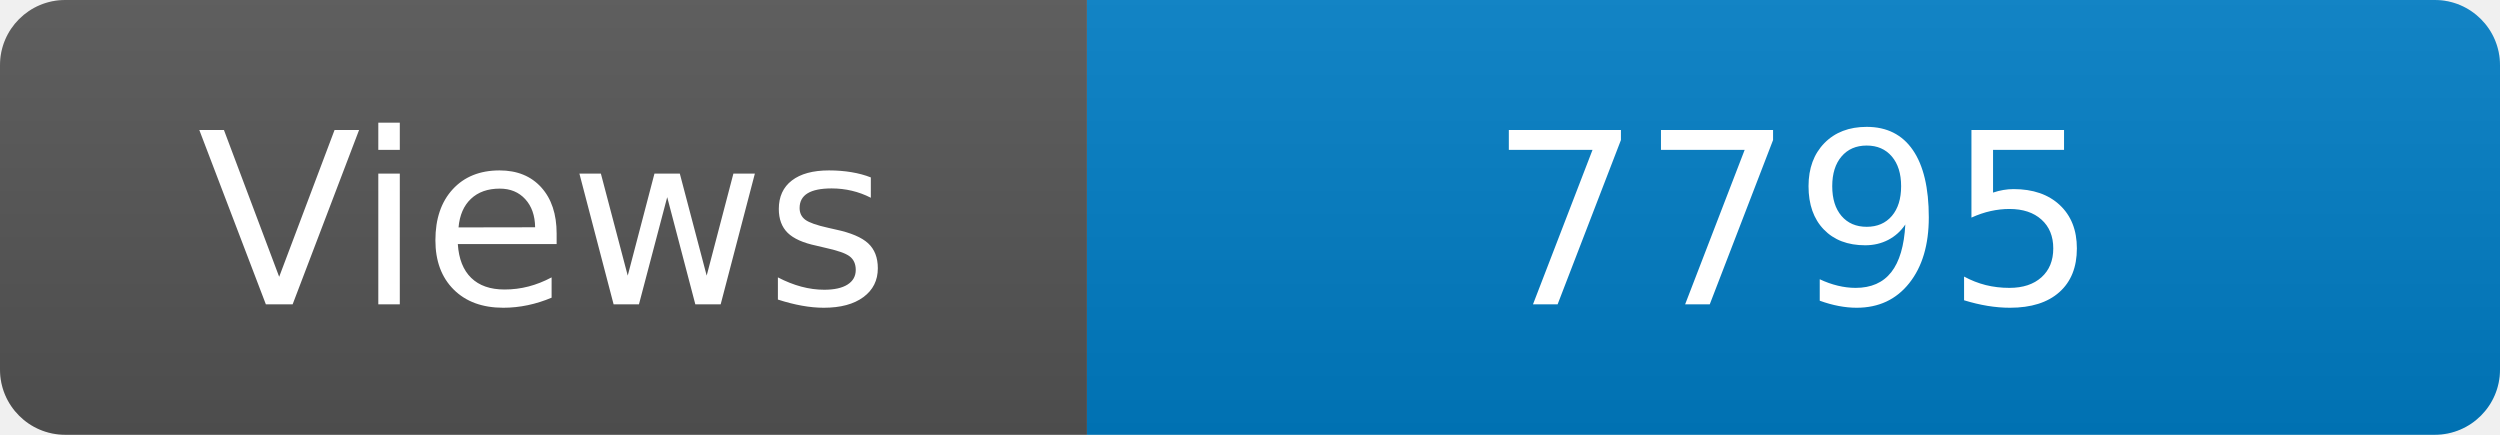
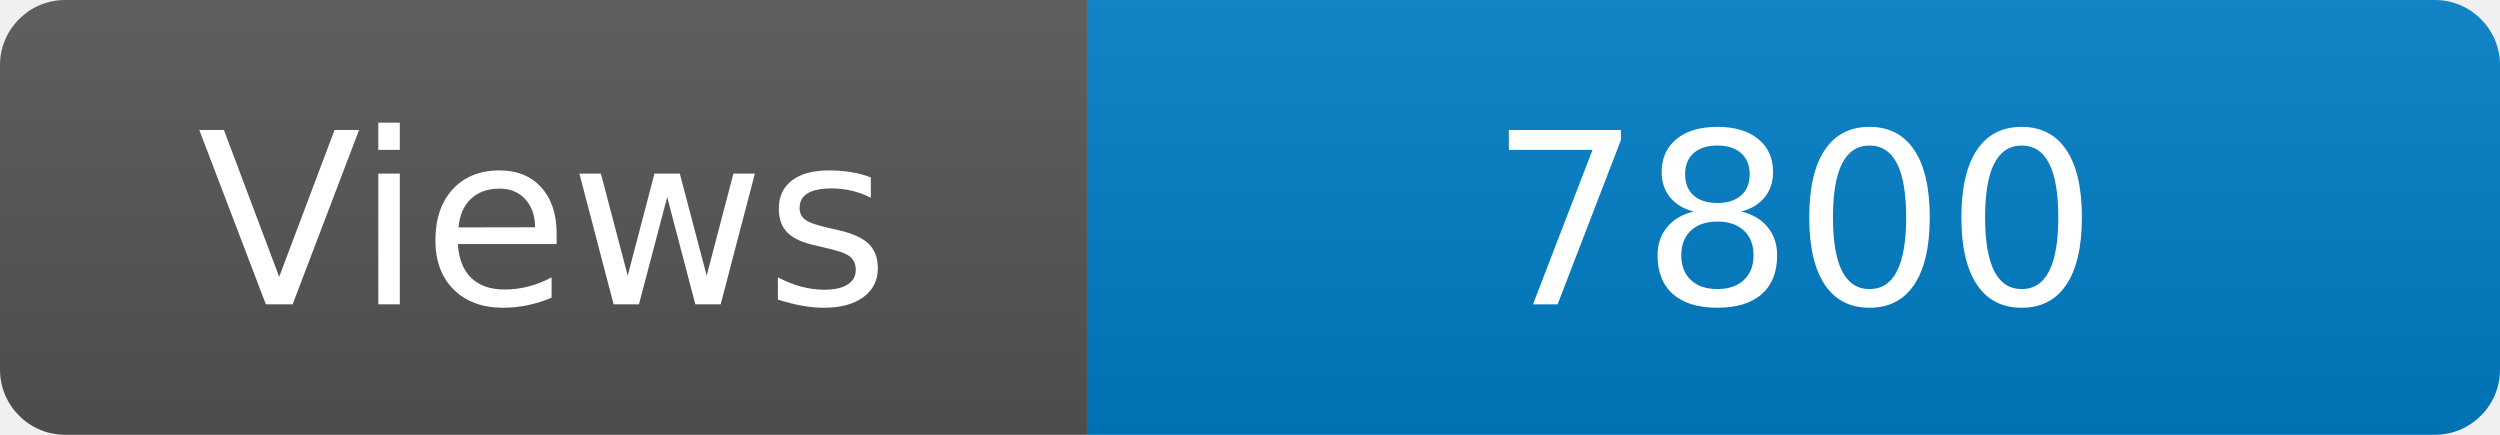
<svg xmlns="http://www.w3.org/2000/svg" width="115" height="20" role="img" aria-label="Maintained?: yes">
  <linearGradient id="s" x2="0" y2="100%">
    <stop offset="0" stop-color="#bbb" stop-opacity=".1" />
    <stop offset="1" stop-opacity=".1" />
  </linearGradient>
  <clipPath id="r">
    <rect width="115" height="20" rx="3" fill="#fff" />
  </clipPath>
  <g clip-path="url(#r)">
    <rect width="50" height="20" fill="#555" />
    <rect x="50" width="160" height="20" fill="#007ec6" />
    <rect width="115" height="20" fill="url(#s)" />
  </g>
  <g fill="#fff" text-anchor="middle" font-family="Verdana,Geneva,DejaVu Sans,sans-serif" font-size="110">
    <text x="250" y="140" transform="scale(.1)" fill="#fff">Views</text>
-     <text x="825" y="140" transform="scale(.1)" fill="#fff">7795</text>
+     <text x="825" y="140" transform="scale(.1)" fill="#fff">7800</text>
  </g>
</svg>
